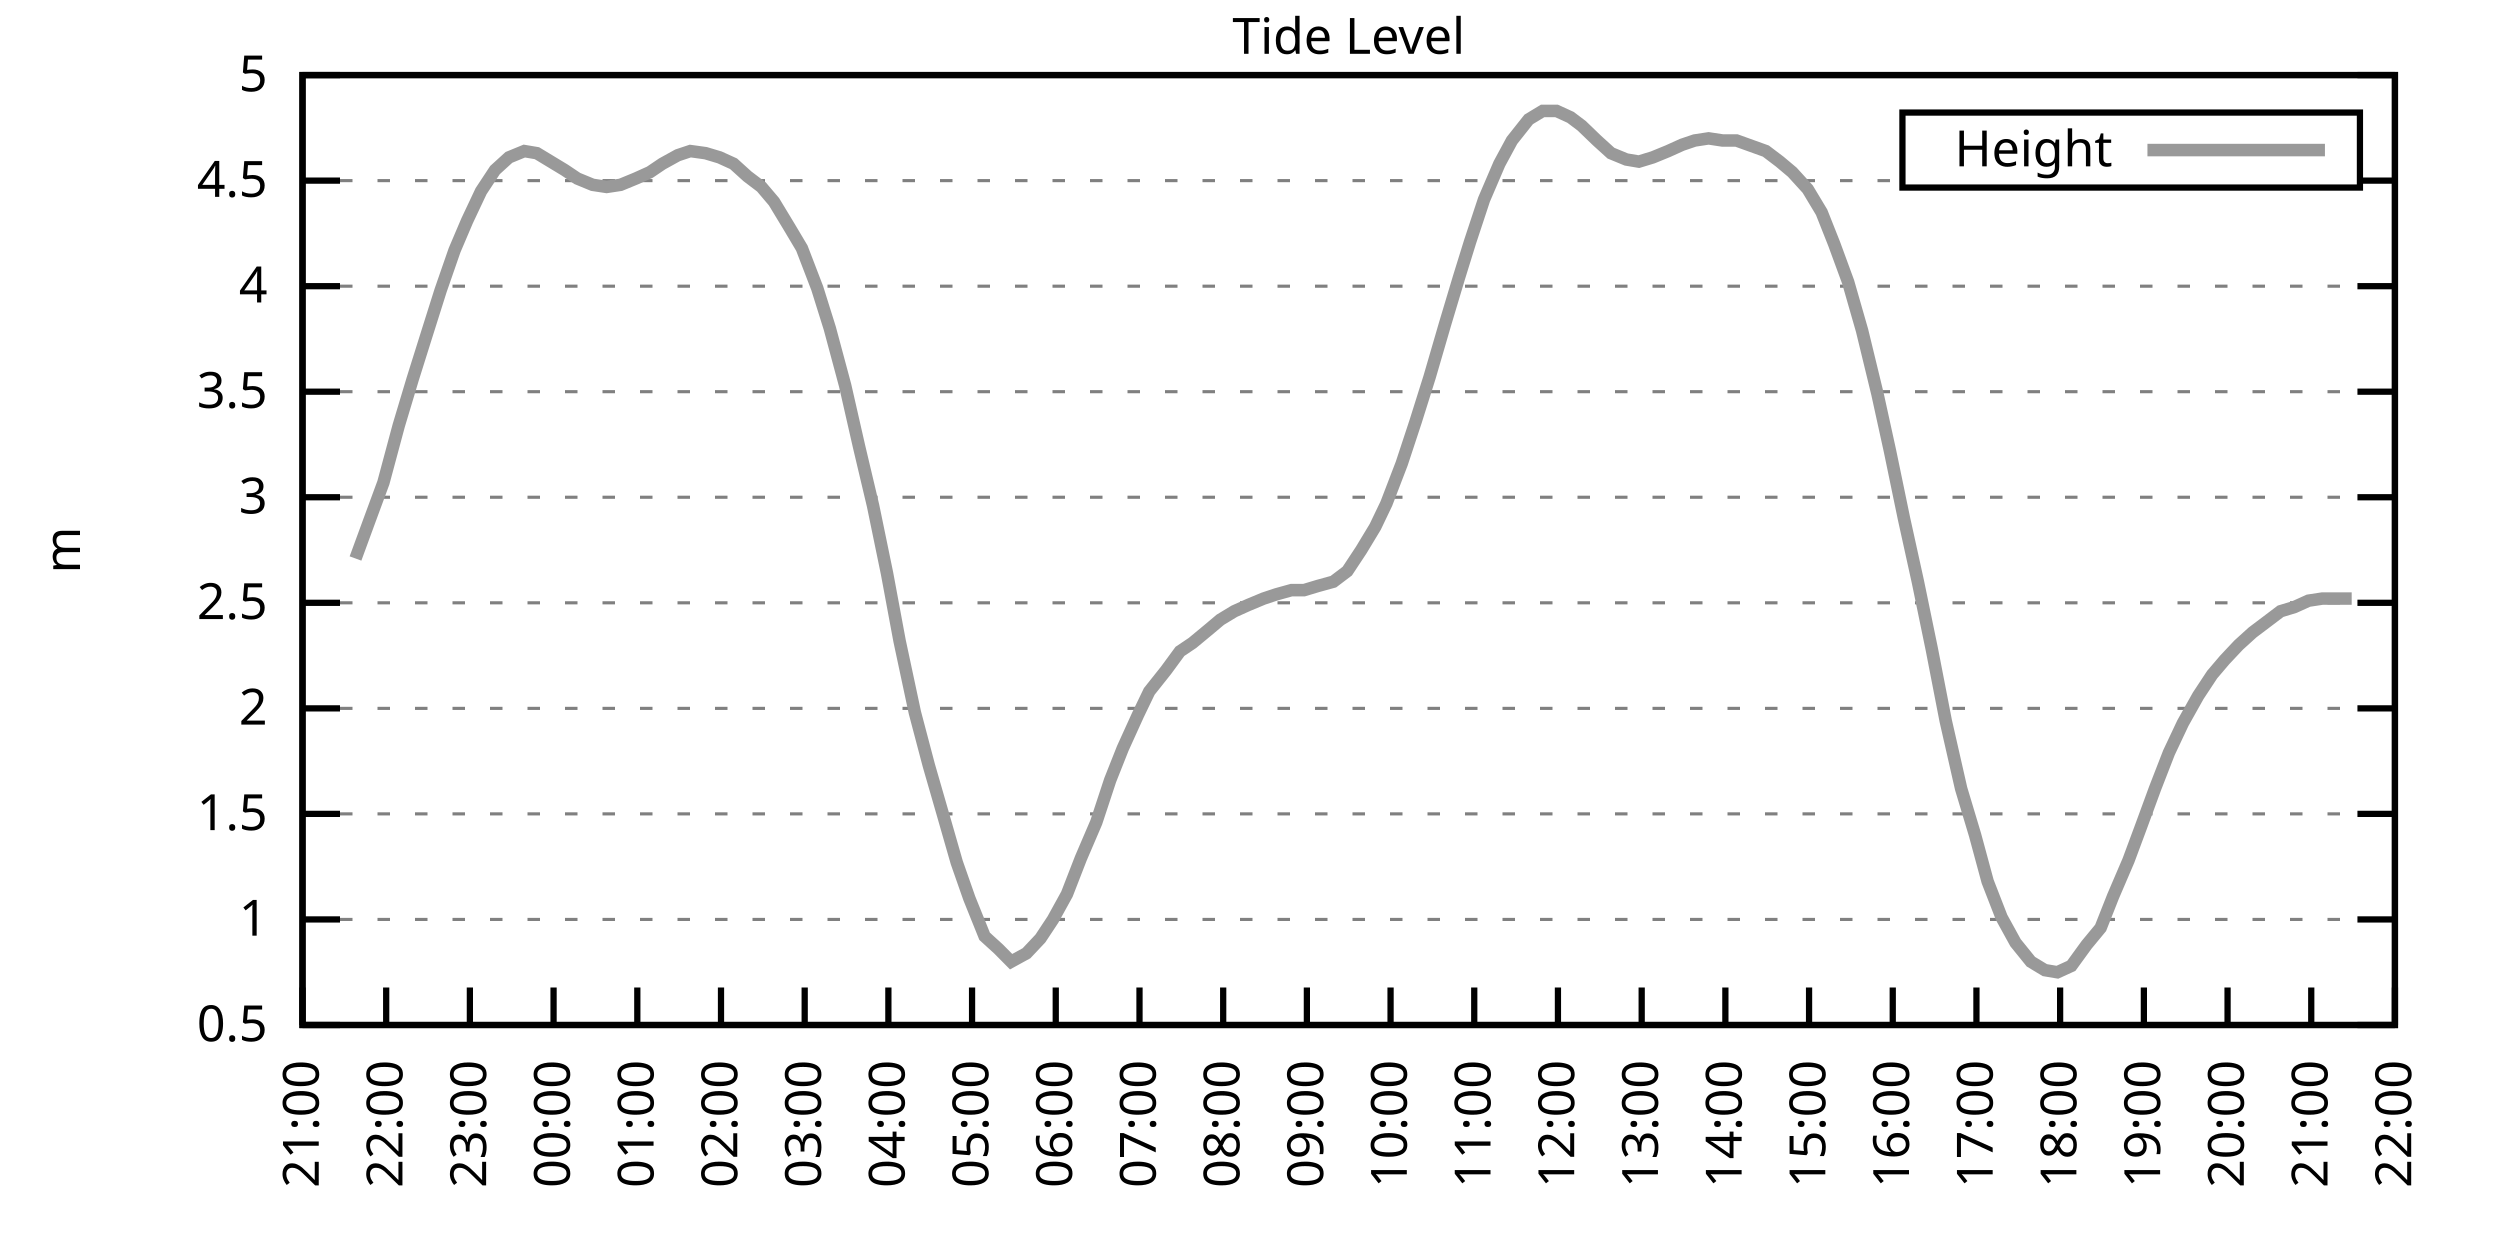
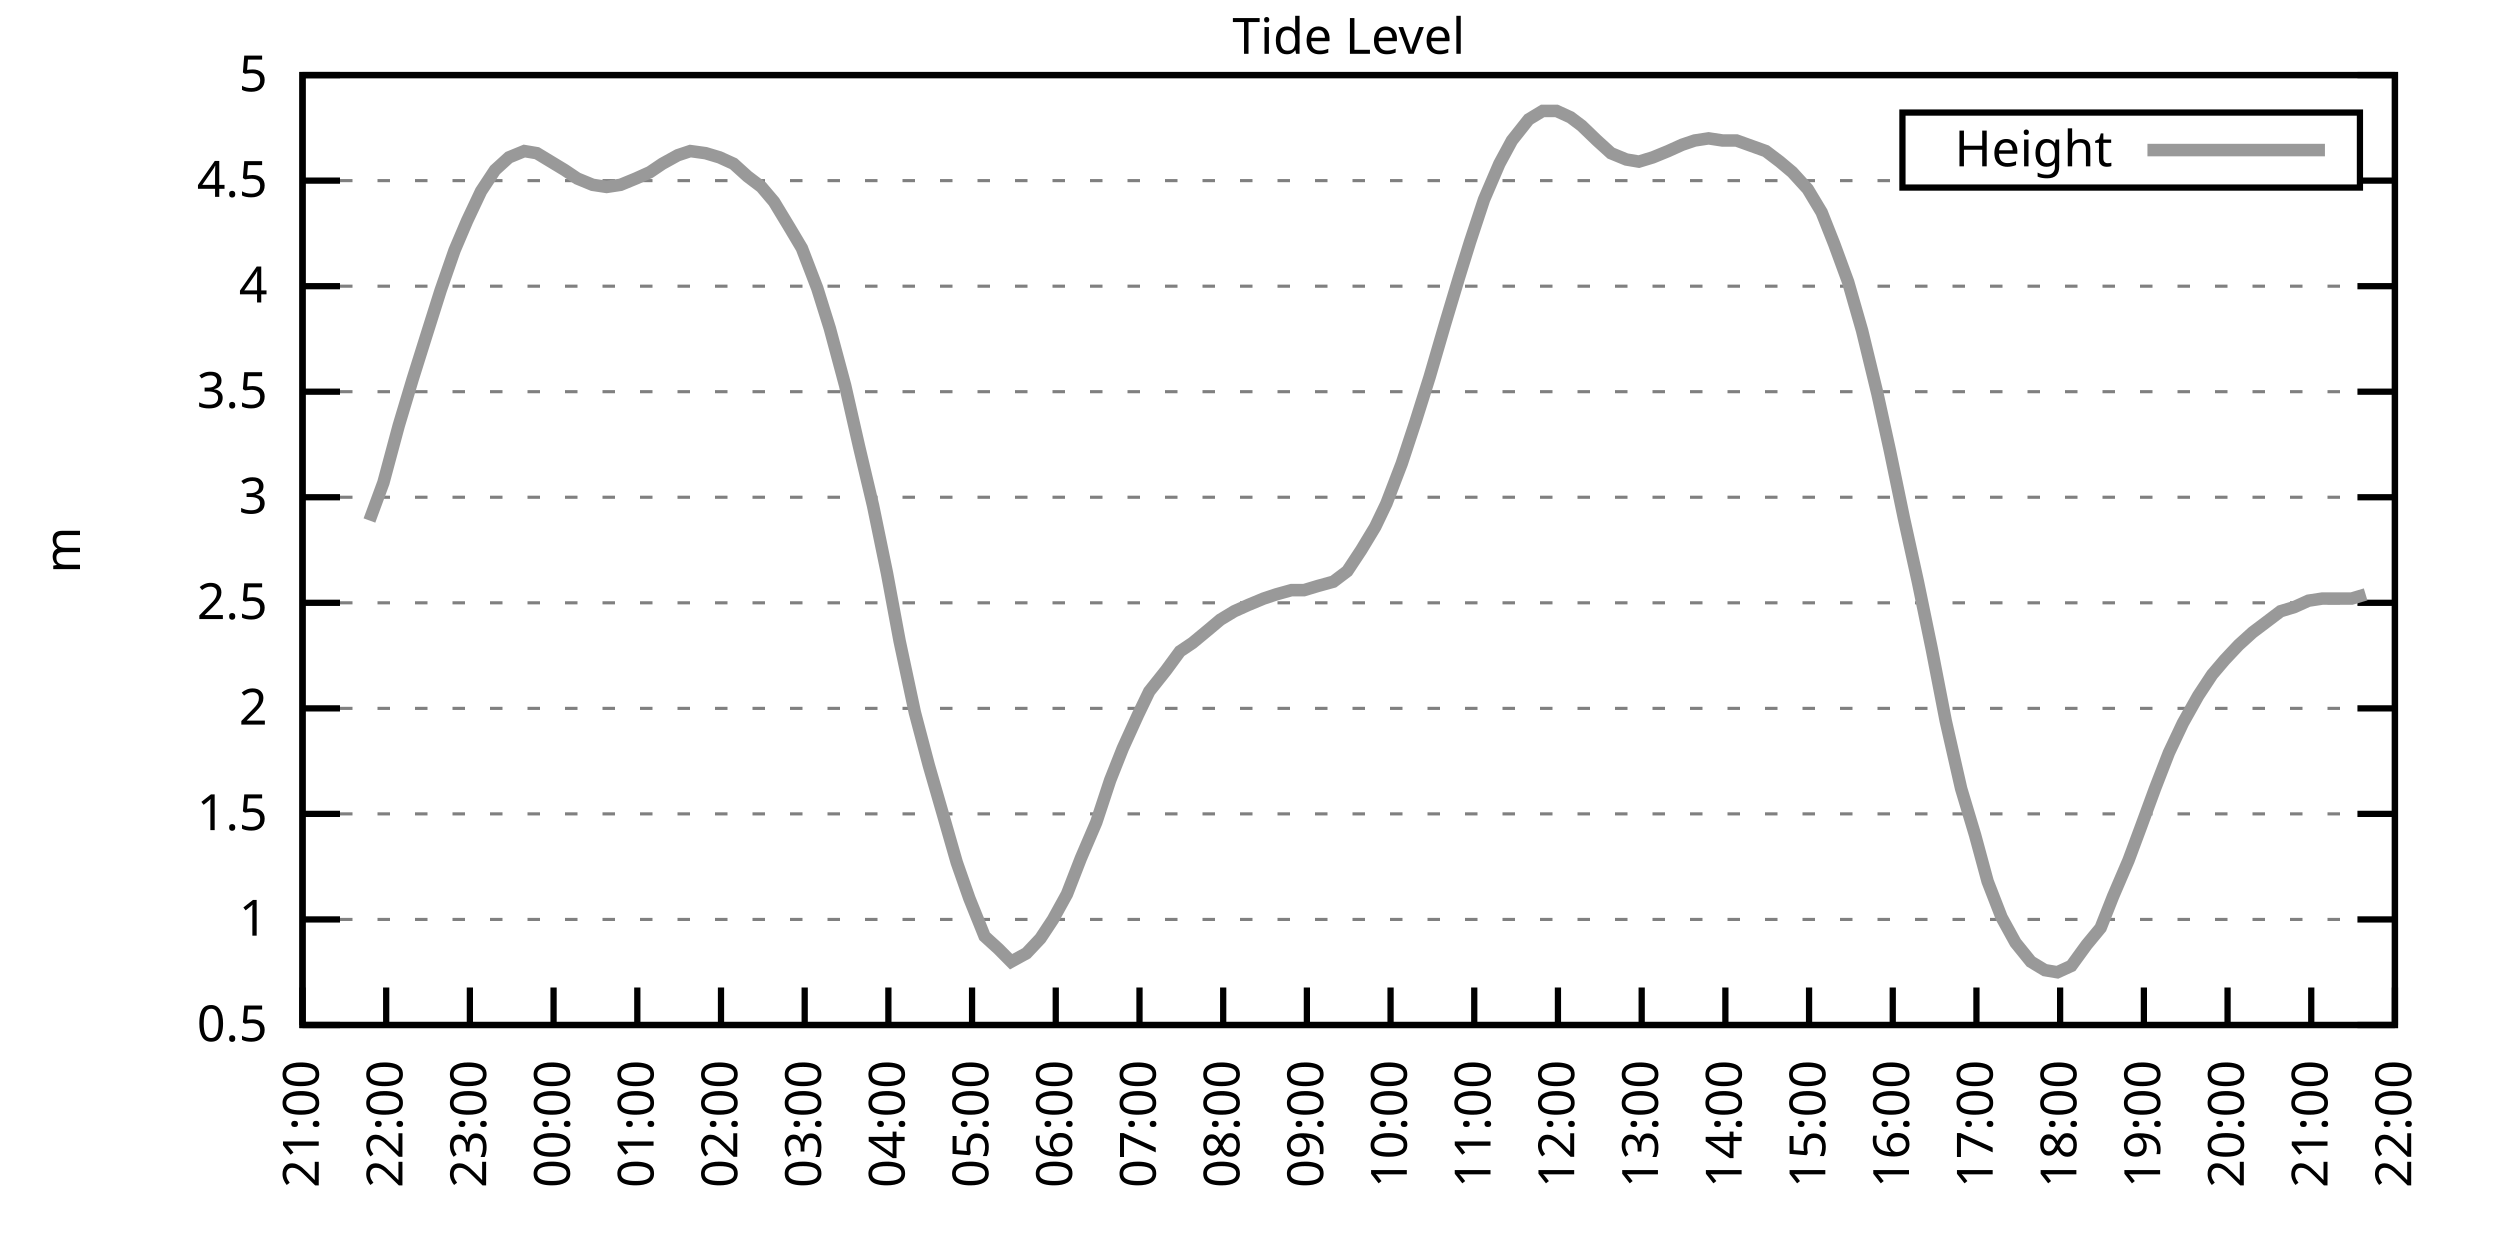
<svg xmlns="http://www.w3.org/2000/svg" xmlns:xlink="http://www.w3.org/1999/xlink" width="400" height="200" viewBox="0 0 400 200">
  <g id="gnuplot_canvas">
    <rect x="0" y="0" width="400" height="200" fill="none" />
    <defs>
      <circle id="gpDot" r="0.5" stroke-width="0.5" stroke="currentColor" />
      <path id="gpPt0" stroke-width="0.333" stroke="currentColor" d="M-1,0 h2 M0,-1 v2" />
      <path id="gpPt1" stroke-width="0.333" stroke="currentColor" d="M-1,-1 L1,1 M1,-1 L-1,1" />
      <path id="gpPt2" stroke-width="0.333" stroke="currentColor" d="M-1,0 L1,0 M0,-1 L0,1 M-1,-1 L1,1 M-1,1 L1,-1" />
      <rect id="gpPt3" stroke-width="0.333" stroke="currentColor" x="-1" y="-1" width="2" height="2" />
      <rect id="gpPt4" stroke-width="0.333" stroke="currentColor" fill="currentColor" x="-1" y="-1" width="2" height="2" />
      <circle id="gpPt5" stroke-width="0.333" stroke="currentColor" cx="0" cy="0" r="1" />
      <use xlink:href="#gpPt5" id="gpPt6" fill="currentColor" stroke="none" />
      <path id="gpPt7" stroke-width="0.333" stroke="currentColor" d="M0,-1.33 L-1.33,0.67 L1.33,0.67 z" />
      <use xlink:href="#gpPt7" id="gpPt8" fill="currentColor" stroke="none" />
      <use xlink:href="#gpPt7" id="gpPt9" stroke="currentColor" transform="rotate(180)" />
      <use xlink:href="#gpPt9" id="gpPt10" fill="currentColor" stroke="none" />
      <use xlink:href="#gpPt3" id="gpPt11" stroke="currentColor" transform="rotate(45)" />
      <use xlink:href="#gpPt11" id="gpPt12" fill="currentColor" stroke="none" />
      <path id="gpPt13" stroke-width="0.333" stroke="currentColor" d="M0,1.330 L1.265,0.411 L0.782,-1.067 L-0.782,-1.076 L-1.265,0.411 z" />
      <use xlink:href="#gpPt13" id="gpPt14" fill="currentColor" stroke="none" />
      <filter id="textbox" filterUnits="objectBoundingBox" x="0" y="0" height="1" width="1">
        <feFlood flood-color="white" flood-opacity="1" result="bgnd" />
        <feComposite in="SourceGraphic" in2="bgnd" operator="atop" />
      </filter>
      <filter id="greybox" filterUnits="objectBoundingBox" x="0" y="0" height="1" width="1">
        <feFlood flood-color="lightgrey" flood-opacity="1" result="grey" />
        <feComposite in="SourceGraphic" in2="grey" operator="atop" />
      </filter>
    </defs>
    <g fill="none" color="white" stroke="currentColor" stroke-width="1.00" stroke-linecap="butt" stroke-linejoin="miter">
</g>
    <g fill="none" color="black" stroke="currentColor" stroke-width="1.00" stroke-linecap="butt" stroke-linejoin="miter">
      <g stroke="none" shape-rendering="crispEdges">
        <polygon fill="rgb(255, 255, 255)" points="48.40,164.00 383.18,164.00 383.18,12.02 48.40,12.02 " />
      </g>
    </g>
    <g fill="none" color="black" stroke="currentColor" stroke-width="1.00" stroke-linecap="butt" stroke-linejoin="miter">
</g>
    <g fill="none" color="black" stroke="black" stroke-width="0.50" stroke-linecap="butt" stroke-linejoin="miter">
</g>
    <g fill="none" color="gray" stroke="currentColor" stroke-width="0.50" stroke-linecap="butt" stroke-linejoin="miter">
      <path stroke="gray" stroke-dasharray="2,4" class="gridline" d="M48.40,164.00 L383.19,164.00  " />
    </g>
    <g fill="none" color="gray" stroke="gray" stroke-width="1.00" stroke-linecap="butt" stroke-linejoin="miter">
</g>
    <g fill="none" color="black" stroke="currentColor" stroke-width="1.00" stroke-linecap="butt" stroke-linejoin="miter">
      <path stroke="black" d="M48.40,164.00 L54.40,164.00 M383.19,164.00 L377.19,164.00  " />
      <g transform="translate(42.80,166.60)" stroke="none" fill="black" font-family="Sans" font-size="8.00" text-anchor="end">
        <text>
          <tspan font-family="Sans"> 0.5</tspan>
        </text>
      </g>
    </g>
    <g fill="none" color="black" stroke="currentColor" stroke-width="1.00" stroke-linecap="butt" stroke-linejoin="miter">
</g>
    <g fill="none" color="black" stroke="black" stroke-width="0.50" stroke-linecap="butt" stroke-linejoin="miter">
</g>
    <g fill="none" color="gray" stroke="currentColor" stroke-width="0.50" stroke-linecap="butt" stroke-linejoin="miter">
      <path stroke="gray" stroke-dasharray="2,4" class="gridline" d="M48.40,147.11 L383.19,147.11  " />
    </g>
    <g fill="none" color="gray" stroke="gray" stroke-width="1.00" stroke-linecap="butt" stroke-linejoin="miter">
</g>
    <g fill="none" color="black" stroke="currentColor" stroke-width="1.00" stroke-linecap="butt" stroke-linejoin="miter">
      <path stroke="black" d="M48.40,147.11 L54.40,147.11 M383.19,147.11 L377.19,147.11  " />
      <g transform="translate(42.80,149.71)" stroke="none" fill="black" font-family="Sans" font-size="8.00" text-anchor="end">
        <text>
          <tspan font-family="Sans"> 1</tspan>
        </text>
      </g>
    </g>
    <g fill="none" color="black" stroke="currentColor" stroke-width="1.00" stroke-linecap="butt" stroke-linejoin="miter">
</g>
    <g fill="none" color="black" stroke="black" stroke-width="0.50" stroke-linecap="butt" stroke-linejoin="miter">
</g>
    <g fill="none" color="gray" stroke="currentColor" stroke-width="0.50" stroke-linecap="butt" stroke-linejoin="miter">
      <path stroke="gray" stroke-dasharray="2,4" class="gridline" d="M48.40,130.22 L383.19,130.22  " />
    </g>
    <g fill="none" color="gray" stroke="gray" stroke-width="1.00" stroke-linecap="butt" stroke-linejoin="miter">
</g>
    <g fill="none" color="black" stroke="currentColor" stroke-width="1.00" stroke-linecap="butt" stroke-linejoin="miter">
      <path stroke="black" d="M48.40,130.22 L54.40,130.22 M383.19,130.22 L377.19,130.22  " />
      <g transform="translate(42.80,132.82)" stroke="none" fill="black" font-family="Sans" font-size="8.00" text-anchor="end">
        <text>
          <tspan font-family="Sans"> 1.5</tspan>
        </text>
      </g>
    </g>
    <g fill="none" color="black" stroke="currentColor" stroke-width="1.00" stroke-linecap="butt" stroke-linejoin="miter">
</g>
    <g fill="none" color="black" stroke="black" stroke-width="0.50" stroke-linecap="butt" stroke-linejoin="miter">
</g>
    <g fill="none" color="gray" stroke="currentColor" stroke-width="0.50" stroke-linecap="butt" stroke-linejoin="miter">
      <path stroke="gray" stroke-dasharray="2,4" class="gridline" d="M48.40,113.34 L383.19,113.34  " />
    </g>
    <g fill="none" color="gray" stroke="gray" stroke-width="1.00" stroke-linecap="butt" stroke-linejoin="miter">
</g>
    <g fill="none" color="black" stroke="currentColor" stroke-width="1.00" stroke-linecap="butt" stroke-linejoin="miter">
      <path stroke="black" d="M48.40,113.34 L54.40,113.34 M383.19,113.34 L377.19,113.34  " />
      <g transform="translate(42.80,115.94)" stroke="none" fill="black" font-family="Sans" font-size="8.00" text-anchor="end">
        <text>
          <tspan font-family="Sans"> 2</tspan>
        </text>
      </g>
    </g>
    <g fill="none" color="black" stroke="currentColor" stroke-width="1.00" stroke-linecap="butt" stroke-linejoin="miter">
</g>
    <g fill="none" color="black" stroke="black" stroke-width="0.50" stroke-linecap="butt" stroke-linejoin="miter">
</g>
    <g fill="none" color="gray" stroke="currentColor" stroke-width="0.50" stroke-linecap="butt" stroke-linejoin="miter">
      <path stroke="gray" stroke-dasharray="2,4" class="gridline" d="M48.40,96.45 L383.19,96.45  " />
    </g>
    <g fill="none" color="gray" stroke="gray" stroke-width="1.00" stroke-linecap="butt" stroke-linejoin="miter">
</g>
    <g fill="none" color="black" stroke="currentColor" stroke-width="1.00" stroke-linecap="butt" stroke-linejoin="miter">
      <path stroke="black" d="M48.40,96.45 L54.40,96.45 M383.19,96.45 L377.19,96.45  " />
      <g transform="translate(42.80,99.05)" stroke="none" fill="black" font-family="Sans" font-size="8.00" text-anchor="end">
        <text>
          <tspan font-family="Sans"> 2.5</tspan>
        </text>
      </g>
    </g>
    <g fill="none" color="black" stroke="currentColor" stroke-width="1.00" stroke-linecap="butt" stroke-linejoin="miter">
</g>
    <g fill="none" color="black" stroke="black" stroke-width="0.50" stroke-linecap="butt" stroke-linejoin="miter">
</g>
    <g fill="none" color="gray" stroke="currentColor" stroke-width="0.50" stroke-linecap="butt" stroke-linejoin="miter">
      <path stroke="gray" stroke-dasharray="2,4" class="gridline" d="M48.40,79.56 L383.19,79.56  " />
    </g>
    <g fill="none" color="gray" stroke="gray" stroke-width="1.00" stroke-linecap="butt" stroke-linejoin="miter">
</g>
    <g fill="none" color="black" stroke="currentColor" stroke-width="1.00" stroke-linecap="butt" stroke-linejoin="miter">
      <path stroke="black" d="M48.40,79.56 L54.40,79.56 M383.19,79.56 L377.19,79.56  " />
      <g transform="translate(42.80,82.16)" stroke="none" fill="black" font-family="Sans" font-size="8.00" text-anchor="end">
        <text>
          <tspan font-family="Sans"> 3</tspan>
        </text>
      </g>
    </g>
    <g fill="none" color="black" stroke="currentColor" stroke-width="1.00" stroke-linecap="butt" stroke-linejoin="miter">
</g>
    <g fill="none" color="black" stroke="black" stroke-width="0.50" stroke-linecap="butt" stroke-linejoin="miter">
</g>
    <g fill="none" color="gray" stroke="currentColor" stroke-width="0.50" stroke-linecap="butt" stroke-linejoin="miter">
      <path stroke="gray" stroke-dasharray="2,4" class="gridline" d="M48.40,62.67 L383.19,62.67  " />
    </g>
    <g fill="none" color="gray" stroke="gray" stroke-width="1.00" stroke-linecap="butt" stroke-linejoin="miter">
</g>
    <g fill="none" color="black" stroke="currentColor" stroke-width="1.00" stroke-linecap="butt" stroke-linejoin="miter">
      <path stroke="black" d="M48.40,62.67 L54.40,62.67 M383.19,62.67 L377.19,62.67  " />
      <g transform="translate(42.80,65.27)" stroke="none" fill="black" font-family="Sans" font-size="8.00" text-anchor="end">
        <text>
          <tspan font-family="Sans"> 3.5</tspan>
        </text>
      </g>
    </g>
    <g fill="none" color="black" stroke="currentColor" stroke-width="1.00" stroke-linecap="butt" stroke-linejoin="miter">
</g>
    <g fill="none" color="black" stroke="black" stroke-width="0.50" stroke-linecap="butt" stroke-linejoin="miter">
</g>
    <g fill="none" color="gray" stroke="currentColor" stroke-width="0.50" stroke-linecap="butt" stroke-linejoin="miter">
      <path stroke="gray" stroke-dasharray="2,4" class="gridline" d="M48.40,45.79 L383.19,45.79  " />
    </g>
    <g fill="none" color="gray" stroke="gray" stroke-width="1.00" stroke-linecap="butt" stroke-linejoin="miter">
</g>
    <g fill="none" color="black" stroke="currentColor" stroke-width="1.00" stroke-linecap="butt" stroke-linejoin="miter">
      <path stroke="black" d="M48.40,45.79 L54.40,45.79 M383.19,45.79 L377.19,45.79  " />
      <g transform="translate(42.80,48.39)" stroke="none" fill="black" font-family="Sans" font-size="8.00" text-anchor="end">
        <text>
          <tspan font-family="Sans"> 4</tspan>
        </text>
      </g>
    </g>
    <g fill="none" color="black" stroke="currentColor" stroke-width="1.00" stroke-linecap="butt" stroke-linejoin="miter">
</g>
    <g fill="none" color="black" stroke="black" stroke-width="0.50" stroke-linecap="butt" stroke-linejoin="miter">
</g>
    <g fill="none" color="gray" stroke="currentColor" stroke-width="0.50" stroke-linecap="butt" stroke-linejoin="miter">
      <path stroke="gray" stroke-dasharray="2,4" class="gridline" d="M48.40,28.90 L304.39,28.90 M377.59,28.90 L383.19,28.90  " />
    </g>
    <g fill="none" color="gray" stroke="gray" stroke-width="1.00" stroke-linecap="butt" stroke-linejoin="miter">
</g>
    <g fill="none" color="black" stroke="currentColor" stroke-width="1.00" stroke-linecap="butt" stroke-linejoin="miter">
      <path stroke="black" d="M48.40,28.90 L54.40,28.90 M383.19,28.90 L377.19,28.90  " />
      <g transform="translate(42.80,31.50)" stroke="none" fill="black" font-family="Sans" font-size="8.00" text-anchor="end">
        <text>
          <tspan font-family="Sans"> 4.5</tspan>
        </text>
      </g>
    </g>
    <g fill="none" color="black" stroke="currentColor" stroke-width="1.00" stroke-linecap="butt" stroke-linejoin="miter">
</g>
    <g fill="none" color="black" stroke="black" stroke-width="0.50" stroke-linecap="butt" stroke-linejoin="miter">
</g>
    <g fill="none" color="gray" stroke="currentColor" stroke-width="0.50" stroke-linecap="butt" stroke-linejoin="miter">
      <path stroke="gray" stroke-dasharray="2,4" class="gridline" d="M48.40,12.01 L383.19,12.01  " />
    </g>
    <g fill="none" color="gray" stroke="gray" stroke-width="1.00" stroke-linecap="butt" stroke-linejoin="miter">
</g>
    <g fill="none" color="black" stroke="currentColor" stroke-width="1.00" stroke-linecap="butt" stroke-linejoin="miter">
      <path stroke="black" d="M48.40,12.01 L54.40,12.01 M383.19,12.01 L377.19,12.01  " />
      <g transform="translate(42.80,14.61)" stroke="none" fill="black" font-family="Sans" font-size="8.00" text-anchor="end">
        <text>
          <tspan font-family="Sans"> 5</tspan>
        </text>
      </g>
    </g>
    <g fill="none" color="black" stroke="currentColor" stroke-width="1.00" stroke-linecap="butt" stroke-linejoin="miter">
      <path stroke="black" d="M48.40,164.00 L48.40,158.00  " />
      <g transform="translate(51.00,169.60) rotate(270.00)" stroke="none" fill="black" font-family="Sans" font-size="8.00" text-anchor="end">
        <text>
          <tspan font-family="Sans">21:00</tspan>
        </text>
      </g>
    </g>
    <g fill="none" color="black" stroke="currentColor" stroke-width="1.00" stroke-linecap="butt" stroke-linejoin="miter">
      <path stroke="black" d="M61.79,164.00 L61.79,158.00  " />
      <g transform="translate(64.39,169.60) rotate(270.00)" stroke="none" fill="black" font-family="Sans" font-size="8.00" text-anchor="end">
        <text>
          <tspan font-family="Sans">22:00</tspan>
        </text>
      </g>
    </g>
    <g fill="none" color="black" stroke="currentColor" stroke-width="1.00" stroke-linecap="butt" stroke-linejoin="miter">
      <path stroke="black" d="M75.18,164.00 L75.18,158.00  " />
      <g transform="translate(77.78,169.60) rotate(270.00)" stroke="none" fill="black" font-family="Sans" font-size="8.00" text-anchor="end">
        <text>
          <tspan font-family="Sans">23:00</tspan>
        </text>
      </g>
    </g>
    <g fill="none" color="black" stroke="currentColor" stroke-width="1.00" stroke-linecap="butt" stroke-linejoin="miter">
      <path stroke="black" d="M88.57,164.00 L88.57,158.00  " />
      <g transform="translate(91.17,169.60) rotate(270.00)" stroke="none" fill="black" font-family="Sans" font-size="8.00" text-anchor="end">
        <text>
          <tspan font-family="Sans">00:00</tspan>
        </text>
      </g>
    </g>
    <g fill="none" color="black" stroke="currentColor" stroke-width="1.00" stroke-linecap="butt" stroke-linejoin="miter">
      <path stroke="black" d="M101.97,164.00 L101.97,158.00  " />
      <g transform="translate(104.57,169.60) rotate(270.00)" stroke="none" fill="black" font-family="Sans" font-size="8.00" text-anchor="end">
        <text>
          <tspan font-family="Sans">01:00</tspan>
        </text>
      </g>
    </g>
    <g fill="none" color="black" stroke="currentColor" stroke-width="1.00" stroke-linecap="butt" stroke-linejoin="miter">
      <path stroke="black" d="M115.36,164.00 L115.36,158.00  " />
      <g transform="translate(117.96,169.60) rotate(270.00)" stroke="none" fill="black" font-family="Sans" font-size="8.00" text-anchor="end">
        <text>
          <tspan font-family="Sans">02:00</tspan>
        </text>
      </g>
    </g>
    <g fill="none" color="black" stroke="currentColor" stroke-width="1.00" stroke-linecap="butt" stroke-linejoin="miter">
      <path stroke="black" d="M128.75,164.00 L128.75,158.00  " />
      <g transform="translate(131.35,169.60) rotate(270.00)" stroke="none" fill="black" font-family="Sans" font-size="8.00" text-anchor="end">
        <text>
          <tspan font-family="Sans">03:00</tspan>
        </text>
      </g>
    </g>
    <g fill="none" color="black" stroke="currentColor" stroke-width="1.00" stroke-linecap="butt" stroke-linejoin="miter">
      <path stroke="black" d="M142.14,164.00 L142.14,158.00  " />
      <g transform="translate(144.74,169.60) rotate(270.00)" stroke="none" fill="black" font-family="Sans" font-size="8.00" text-anchor="end">
        <text>
          <tspan font-family="Sans">04:00</tspan>
        </text>
      </g>
    </g>
    <g fill="none" color="black" stroke="currentColor" stroke-width="1.00" stroke-linecap="butt" stroke-linejoin="miter">
      <path stroke="black" d="M155.53,164.00 L155.53,158.00  " />
      <g transform="translate(158.13,169.60) rotate(270.00)" stroke="none" fill="black" font-family="Sans" font-size="8.00" text-anchor="end">
        <text>
          <tspan font-family="Sans">05:00</tspan>
        </text>
      </g>
    </g>
    <g fill="none" color="black" stroke="currentColor" stroke-width="1.00" stroke-linecap="butt" stroke-linejoin="miter">
      <path stroke="black" d="M168.92,164.00 L168.92,158.00  " />
      <g transform="translate(171.52,169.60) rotate(270.00)" stroke="none" fill="black" font-family="Sans" font-size="8.00" text-anchor="end">
        <text>
          <tspan font-family="Sans">06:00</tspan>
        </text>
      </g>
    </g>
    <g fill="none" color="black" stroke="currentColor" stroke-width="1.00" stroke-linecap="butt" stroke-linejoin="miter">
      <path stroke="black" d="M182.32,164.00 L182.32,158.00  " />
      <g transform="translate(184.92,169.60) rotate(270.00)" stroke="none" fill="black" font-family="Sans" font-size="8.00" text-anchor="end">
        <text>
          <tspan font-family="Sans">07:00</tspan>
        </text>
      </g>
    </g>
    <g fill="none" color="black" stroke="currentColor" stroke-width="1.00" stroke-linecap="butt" stroke-linejoin="miter">
      <path stroke="black" d="M195.71,164.00 L195.71,158.00  " />
      <g transform="translate(198.31,169.60) rotate(270.00)" stroke="none" fill="black" font-family="Sans" font-size="8.00" text-anchor="end">
        <text>
          <tspan font-family="Sans">08:00</tspan>
        </text>
      </g>
    </g>
    <g fill="none" color="black" stroke="currentColor" stroke-width="1.00" stroke-linecap="butt" stroke-linejoin="miter">
      <path stroke="black" d="M209.10,164.00 L209.10,158.00  " />
      <g transform="translate(211.70,169.60) rotate(270.00)" stroke="none" fill="black" font-family="Sans" font-size="8.00" text-anchor="end">
        <text>
          <tspan font-family="Sans">09:00</tspan>
        </text>
      </g>
    </g>
    <g fill="none" color="black" stroke="currentColor" stroke-width="1.00" stroke-linecap="butt" stroke-linejoin="miter">
      <path stroke="black" d="M222.49,164.00 L222.49,158.00  " />
      <g transform="translate(225.09,169.60) rotate(270.00)" stroke="none" fill="black" font-family="Sans" font-size="8.00" text-anchor="end">
        <text>
          <tspan font-family="Sans">10:00</tspan>
        </text>
      </g>
    </g>
    <g fill="none" color="black" stroke="currentColor" stroke-width="1.00" stroke-linecap="butt" stroke-linejoin="miter">
      <path stroke="black" d="M235.88,164.00 L235.88,158.00  " />
      <g transform="translate(238.48,169.60) rotate(270.00)" stroke="none" fill="black" font-family="Sans" font-size="8.00" text-anchor="end">
        <text>
          <tspan font-family="Sans">11:00</tspan>
        </text>
      </g>
    </g>
    <g fill="none" color="black" stroke="currentColor" stroke-width="1.00" stroke-linecap="butt" stroke-linejoin="miter">
      <path stroke="black" d="M249.27,164.00 L249.27,158.00  " />
      <g transform="translate(251.87,169.60) rotate(270.00)" stroke="none" fill="black" font-family="Sans" font-size="8.00" text-anchor="end">
        <text>
          <tspan font-family="Sans">12:00</tspan>
        </text>
      </g>
    </g>
    <g fill="none" color="black" stroke="currentColor" stroke-width="1.00" stroke-linecap="butt" stroke-linejoin="miter">
      <path stroke="black" d="M262.67,164.00 L262.67,158.00  " />
      <g transform="translate(265.27,169.60) rotate(270.00)" stroke="none" fill="black" font-family="Sans" font-size="8.00" text-anchor="end">
        <text>
          <tspan font-family="Sans">13:00</tspan>
        </text>
      </g>
    </g>
    <g fill="none" color="black" stroke="currentColor" stroke-width="1.00" stroke-linecap="butt" stroke-linejoin="miter">
      <path stroke="black" d="M276.06,164.00 L276.06,158.00  " />
      <g transform="translate(278.66,169.60) rotate(270.00)" stroke="none" fill="black" font-family="Sans" font-size="8.00" text-anchor="end">
        <text>
          <tspan font-family="Sans">14:00</tspan>
        </text>
      </g>
    </g>
    <g fill="none" color="black" stroke="currentColor" stroke-width="1.00" stroke-linecap="butt" stroke-linejoin="miter">
      <path stroke="black" d="M289.45,164.00 L289.45,158.00  " />
      <g transform="translate(292.05,169.60) rotate(270.00)" stroke="none" fill="black" font-family="Sans" font-size="8.00" text-anchor="end">
        <text>
          <tspan font-family="Sans">15:00</tspan>
        </text>
      </g>
    </g>
    <g fill="none" color="black" stroke="currentColor" stroke-width="1.00" stroke-linecap="butt" stroke-linejoin="miter">
      <path stroke="black" d="M302.84,164.00 L302.84,158.00  " />
      <g transform="translate(305.44,169.60) rotate(270.00)" stroke="none" fill="black" font-family="Sans" font-size="8.00" text-anchor="end">
        <text>
          <tspan font-family="Sans">16:00</tspan>
        </text>
      </g>
    </g>
    <g fill="none" color="black" stroke="currentColor" stroke-width="1.00" stroke-linecap="butt" stroke-linejoin="miter">
      <path stroke="black" d="M316.23,164.00 L316.23,158.00  " />
      <g transform="translate(318.83,169.60) rotate(270.00)" stroke="none" fill="black" font-family="Sans" font-size="8.00" text-anchor="end">
        <text>
          <tspan font-family="Sans">17:00</tspan>
        </text>
      </g>
    </g>
    <g fill="none" color="black" stroke="currentColor" stroke-width="1.00" stroke-linecap="butt" stroke-linejoin="miter">
      <path stroke="black" d="M329.62,164.00 L329.62,158.00  " />
      <g transform="translate(332.22,169.60) rotate(270.00)" stroke="none" fill="black" font-family="Sans" font-size="8.00" text-anchor="end">
        <text>
          <tspan font-family="Sans">18:00</tspan>
        </text>
      </g>
    </g>
    <g fill="none" color="black" stroke="currentColor" stroke-width="1.00" stroke-linecap="butt" stroke-linejoin="miter">
      <path stroke="black" d="M343.02,164.00 L343.02,158.00  " />
      <g transform="translate(345.62,169.60) rotate(270.00)" stroke="none" fill="black" font-family="Sans" font-size="8.00" text-anchor="end">
        <text>
          <tspan font-family="Sans">19:00</tspan>
        </text>
      </g>
    </g>
    <g fill="none" color="black" stroke="currentColor" stroke-width="1.00" stroke-linecap="butt" stroke-linejoin="miter">
      <path stroke="black" d="M356.41,164.00 L356.41,158.00  " />
      <g transform="translate(359.01,169.60) rotate(270.00)" stroke="none" fill="black" font-family="Sans" font-size="8.00" text-anchor="end">
        <text>
          <tspan font-family="Sans">20:00</tspan>
        </text>
      </g>
    </g>
    <g fill="none" color="black" stroke="currentColor" stroke-width="1.00" stroke-linecap="butt" stroke-linejoin="miter">
      <path stroke="black" d="M369.80,164.00 L369.80,158.00  " />
      <g transform="translate(372.40,169.60) rotate(270.00)" stroke="none" fill="black" font-family="Sans" font-size="8.00" text-anchor="end">
        <text>
          <tspan font-family="Sans">21:00</tspan>
        </text>
      </g>
    </g>
    <g fill="none" color="black" stroke="currentColor" stroke-width="1.00" stroke-linecap="butt" stroke-linejoin="miter">
      <path stroke="black" d="M383.19,164.00 L383.19,158.00  " />
      <g transform="translate(385.79,169.60) rotate(270.00)" stroke="none" fill="black" font-family="Sans" font-size="8.00" text-anchor="end">
        <text>
          <tspan font-family="Sans">22:00</tspan>
        </text>
      </g>
    </g>
    <g fill="none" color="black" stroke="currentColor" stroke-width="1.00" stroke-linecap="butt" stroke-linejoin="miter">
</g>
    <g fill="none" color="black" stroke="currentColor" stroke-width="1.00" stroke-linecap="butt" stroke-linejoin="miter">
      <path stroke="black" d="M48.40,12.01 L48.40,164.00 L383.19,164.00 L383.19,12.01 L48.40,12.01 Z  " />
    </g>
    <g fill="none" color="black" stroke="currentColor" stroke-width="1.00" stroke-linecap="butt" stroke-linejoin="miter">
</g>
    <g fill="none" color="black" stroke="currentColor" stroke-width="1.00" stroke-linecap="butt" stroke-linejoin="miter">
      <path stroke="black" d="M304.39,30.01 L304.39,18.01 L377.59,18.01 L377.59,30.01 L304.39,30.01 Z  " />
    </g>
    <g id="Tide_level_plot_1">
      <g fill="none" color="white" stroke="black" stroke-width="2.00" stroke-linecap="butt" stroke-linejoin="miter">
</g>
      <g fill="none" color="black" stroke="currentColor" stroke-width="2.00" stroke-linecap="butt" stroke-linejoin="miter">
        <g transform="translate(337.99,26.61)" stroke="none" fill="black" font-family="Sans" font-size="8.00" text-anchor="end">
          <text>
            <tspan font-family="Sans">Height</tspan>
          </text>
        </g>
      </g>
      <g fill="none" color="black" stroke="currentColor" stroke-width="2.00" stroke-linecap="butt" stroke-linejoin="miter">
-         <path stroke="rgb(153, 153, 153)" d="M343.59,24.01 L371.99,24.01 M56.88,89.36 L59.11,83.28 L61.35,77.20 L63.80,68.08 L66.03,60.65 L68.26,53.55   L70.50,46.46 L72.73,40.04 L74.74,35.32 L76.97,30.59 L79.20,27.21 L81.43,25.18 L83.89,24.17 L85.90,24.51   L88.13,25.86 L90.36,27.21 L92.37,28.56 L94.82,29.57 L97.06,29.91 L99.29,29.57 L101.74,28.56 L103.98,27.55   L105.98,26.20 L108.44,24.84 L110.45,24.17 L112.90,24.51 L115.13,25.18 L117.37,26.20 L119.60,28.22 L121.83,29.91   L123.84,32.28 L126.29,36.33 L128.30,39.71 L130.76,46.12 L132.77,52.54 L135.22,61.66 L137.45,71.45 L139.69,80.91   L141.92,91.72 L143.93,102.53 L146.38,114.01 L148.61,122.46 L150.85,130.22 L153.08,137.99 L155.09,143.73 L157.54,149.81   L159.77,151.84 L161.78,153.87 L164.24,152.52 L166.47,150.15 L168.48,147.11 L170.71,143.06 L172.94,137.32 L175.40,131.58   L177.63,124.82 L179.64,119.75 L182.09,114.35 L183.88,110.63 L186.56,107.26 L188.79,104.22 L190.80,102.87 L193.25,100.84   L195.26,99.15 L197.49,97.80 L199.73,96.79 L202.18,95.77 L204.19,95.10 L206.64,94.42 L208.65,94.42 L210.88,93.75   L213.34,93.07 L215.57,91.38 L217.80,88.00 L220.04,84.29 L221.82,80.57 L224.28,74.16 L226.51,67.40 L228.74,60.31   L231.20,51.87 L233.43,44.43 L235.21,38.69 L237.44,31.94 L239.90,26.20 L241.91,22.48 L244.59,19.10 L246.82,17.75   L249.05,17.75 L251.28,18.77 L253.07,20.12 L255.52,22.48 L257.76,24.51 L260.21,25.52 L262.22,25.86 L264.45,25.18   L266.91,24.17 L269.14,23.16 L271.15,22.48 L273.38,22.14 L275.61,22.48 L277.84,22.48 L282.53,24.17 L284.76,25.86   L286.77,27.55 L289.23,30.25 L291.46,33.96 L293.47,39.03 L295.70,45.11 L297.93,52.88 L300.39,63.01 L302.39,72.13   L304.63,82.94 L306.86,93.07 L309.09,103.88 L311.32,115.36 L313.78,126.17 L316.01,133.60 L318.02,141.03 L320.25,146.77   L322.48,150.83 L324.94,153.87 L327.17,155.22 L329.18,155.56 L331.41,154.54 L333.86,151.17 L336.10,148.46 L338.10,143.40   L340.56,137.66 L342.57,132.25 L344.80,126.17 L347.03,120.43 L349.26,115.70 L351.72,111.31 L353.95,107.93 L355.96,105.57   L358.19,103.20 L360.42,101.18 L362.66,99.49 L364.89,97.80 L367.12,97.12 L369.35,96.11 L371.58,95.77 L374.04,95.77   L376.27,95.77  " />
+         <path stroke="rgb(153, 153, 153)" d="M343.59,24.01 L371.99,24.01 M59.11,83.28 L61.35,77.20 L63.80,68.08 L66.03,60.65 L68.26,53.55 L70.50,46.46   L72.73,40.04 L74.74,35.32 L76.97,30.59 L79.20,27.21 L81.43,25.18 L83.89,24.17 L85.90,24.51 L88.13,25.86   L90.36,27.21 L92.37,28.56 L94.82,29.57 L97.06,29.91 L99.29,29.57 L101.74,28.56 L103.98,27.55 L105.98,26.20   L108.44,24.84 L110.45,24.17 L112.90,24.51 L115.13,25.18 L117.37,26.20 L119.60,28.22 L121.83,29.91 L123.84,32.28   L126.29,36.33 L128.30,39.71 L130.76,46.12 L132.77,52.54 L135.22,61.66 L137.45,71.45 L139.69,80.91 L141.92,91.72   L143.93,102.53 L146.38,114.01 L148.61,122.46 L150.85,130.22 L153.08,137.99 L155.09,143.73 L157.54,149.81 L159.77,151.84   L161.78,153.87 L164.24,152.52 L166.47,150.15 L168.48,147.11 L170.71,143.06 L172.94,137.32 L175.40,131.58 L177.63,124.82   L179.64,119.75 L182.09,114.35 L183.88,110.63 L186.56,107.26 L188.79,104.22 L190.80,102.87 L193.25,100.84 L195.26,99.15   L197.49,97.80 L199.73,96.79 L202.18,95.77 L204.19,95.10 L206.64,94.42 L208.65,94.42 L210.88,93.75 L213.34,93.07   L215.57,91.38 L217.80,88.00 L220.04,84.29 L221.82,80.57 L224.28,74.16 L226.51,67.40 L228.74,60.31 L231.20,51.87   L233.43,44.43 L235.21,38.69 L237.44,31.94 L239.90,26.20 L241.91,22.48 L244.59,19.10 L246.82,17.75 L249.05,17.75   L251.28,18.77 L253.07,20.12 L255.52,22.48 L257.76,24.51 L260.21,25.52 L262.22,25.86 L264.45,25.18 L266.91,24.17   L269.14,23.16 L271.15,22.48 L273.38,22.14 L275.61,22.48 L277.84,22.48 L282.53,24.17 L284.76,25.86 L286.77,27.55   L289.23,30.25 L291.46,33.96 L293.47,39.03 L295.70,45.11 L297.93,52.88 L300.39,63.01 L302.39,72.13 L304.63,82.94   L306.86,93.07 L309.09,103.88 L311.32,115.36 L313.78,126.17 L316.01,133.60 L318.02,141.03 L320.25,146.77 L322.48,150.83   L324.94,153.87 L327.17,155.22 L329.18,155.56 L331.41,154.54 L333.86,151.17 L336.10,148.46 L338.10,143.40 L340.56,137.66   L342.57,132.25 L344.80,126.17 L347.03,120.43 L349.26,115.70 L351.72,111.31 L353.95,107.93 L355.96,105.57 L358.19,103.20   L360.42,101.18 L362.66,99.49 L364.89,97.80 L367.12,97.12 L369.35,96.11 L371.58,95.77 L374.04,95.77 L376.27,95.77   L378.50,95.10  " />
      </g>
    </g>
    <g fill="none" color="black" stroke="currentColor" stroke-width="2.00" stroke-linecap="butt" stroke-linejoin="miter">
</g>
    <g fill="none" color="black" stroke="black" stroke-width="1.00" stroke-linecap="butt" stroke-linejoin="miter">
</g>
    <g fill="none" color="black" stroke="currentColor" stroke-width="1.00" stroke-linecap="butt" stroke-linejoin="miter">
      <path stroke="black" d="M48.40,12.01 L48.40,164.00 L383.19,164.00 L383.19,12.01 L48.40,12.01 Z  " />
      <g transform="translate(12.80,88.01) rotate(270.00)" stroke="none" fill="black" font-family="Sans" font-size="8.00" text-anchor="middle">
        <text>
          <tspan font-family="Sans">m</tspan>
        </text>
      </g>
    </g>
    <g fill="none" color="black" stroke="currentColor" stroke-width="1.00" stroke-linecap="butt" stroke-linejoin="miter">
</g>
    <g fill="none" color="black" stroke="currentColor" stroke-width="1.00" stroke-linecap="butt" stroke-linejoin="miter">
      <g transform="translate(215.79,8.61)" stroke="none" fill="black" font-family="Sans" font-size="8.00" text-anchor="middle">
        <text>
          <tspan font-family="Sans">Tide Level</tspan>
        </text>
      </g>
    </g>
    <g fill="none" color="black" stroke="currentColor" stroke-width="1.00" stroke-linecap="butt" stroke-linejoin="miter">
</g>
  </g>
</svg>
